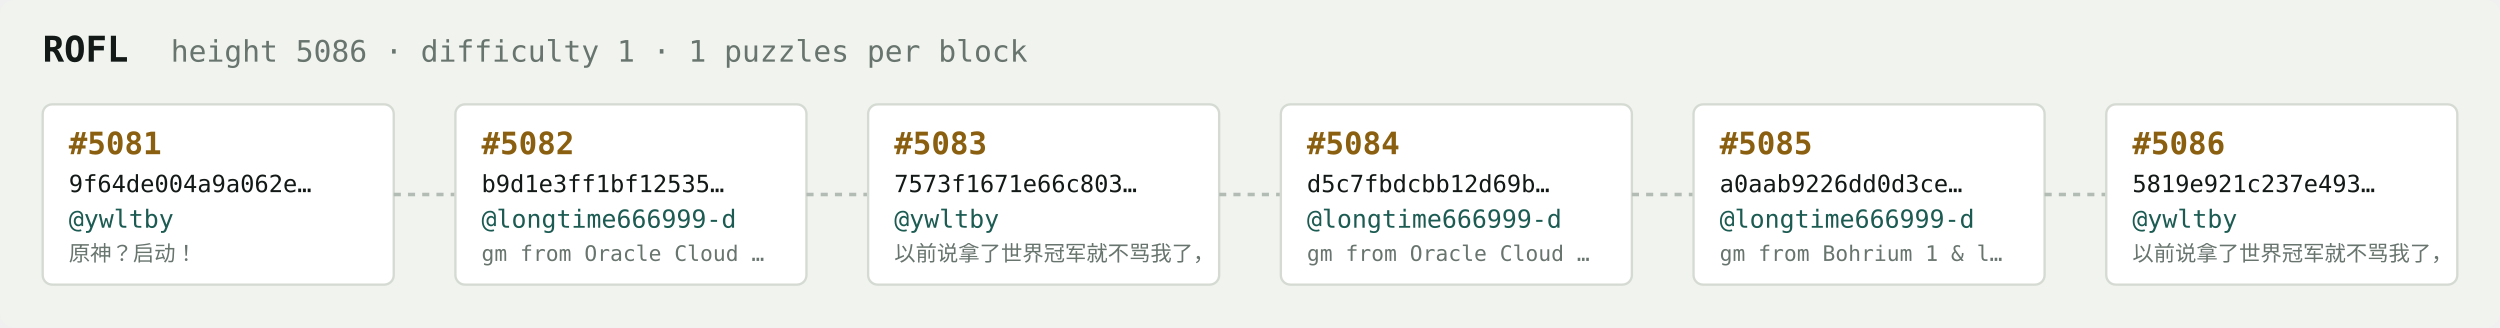
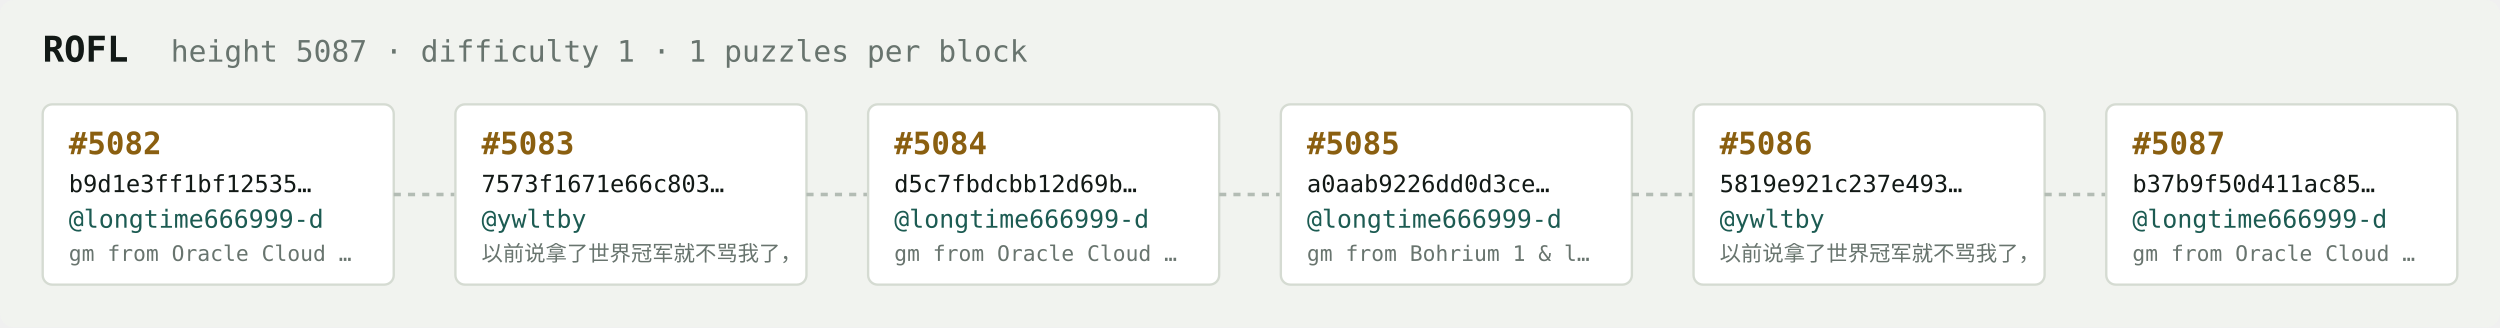
<svg xmlns="http://www.w3.org/2000/svg" width="1054" height="138" viewBox="0 0 1054 138" font-family="ui-monospace,SFMono-Regular,Menlo,monospace">
  <rect fill="#f1f3ef" width="1054" height="138" rx="6" />
  <text x="18" y="26" fill="#121916" font-size="15" font-weight="700">ROFL</text>
-   <text x="72" y="26" fill="#68746e" font-size="12.5">height 5086 · difficulty 1 · 1 puzzles per block</text>
+   <text x="72" y="26" fill="#68746e" font-size="12.5">height 5087 · difficulty 1 · 1 puzzles per block</text>
  <rect x="18" y="44" width="148" height="76" rx="4" fill="#ffffff" stroke="#d5dbd2" stroke-width="1" />
-   <text x="29" y="65" fill="#8a5f10" font-size="13" font-weight="700">#5081</text>
-   <text x="29" y="81" fill="#121916" font-size="10">9f64de004a9a062e…</text>
-   <text x="29" y="96" fill="#1c5b52" font-size="10.5">@ywltby</text>
-   <text x="29" y="110" fill="#68746e" font-size="9">原神？启动！</text>
+   <text x="29" y="65" fill="#8a5f10" font-size="13" font-weight="700">#5082</text>
+   <text x="29" y="81" fill="#121916" font-size="10">b9d1e3ff1bf12535…</text>
+   <text x="29" y="96" fill="#1c5b52" font-size="10.5">@longtime666999-d</text>
+   <text x="29" y="110" fill="#68746e" font-size="9">gm from Oracle Cloud …</text>
  <line x1="166" y1="82.0" x2="192" y2="82.0" stroke="#b3bcb4" stroke-width="1.5" stroke-dasharray="3 3" />
  <rect x="192" y="44" width="148" height="76" rx="4" fill="#ffffff" stroke="#d5dbd2" stroke-width="1" />
-   <text x="203" y="65" fill="#8a5f10" font-size="13" font-weight="700">#5082</text>
-   <text x="203" y="81" fill="#121916" font-size="10">b9d1e3ff1bf12535…</text>
-   <text x="203" y="96" fill="#1c5b52" font-size="10.5">@longtime666999-d</text>
-   <text x="203" y="110" fill="#68746e" font-size="9">gm from Oracle Cloud …</text>
+   <text x="203" y="65" fill="#8a5f10" font-size="13" font-weight="700">#5083</text>
+   <text x="203" y="81" fill="#121916" font-size="10">7573f1671e66c803…</text>
+   <text x="203" y="96" fill="#1c5b52" font-size="10.5">@ywltby</text>
+   <text x="203" y="110" fill="#68746e" font-size="9">以前说拿了世界冠军就不骂我了，</text>
  <line x1="340" y1="82.0" x2="366" y2="82.0" stroke="#b3bcb4" stroke-width="1.5" stroke-dasharray="3 3" />
  <rect x="366" y="44" width="148" height="76" rx="4" fill="#ffffff" stroke="#d5dbd2" stroke-width="1" />
-   <text x="377" y="65" fill="#8a5f10" font-size="13" font-weight="700">#5083</text>
-   <text x="377" y="81" fill="#121916" font-size="10">7573f1671e66c803…</text>
-   <text x="377" y="96" fill="#1c5b52" font-size="10.5">@ywltby</text>
-   <text x="377" y="110" fill="#68746e" font-size="9">以前说拿了世界冠军就不骂我了，</text>
+   <text x="377" y="65" fill="#8a5f10" font-size="13" font-weight="700">#5084</text>
+   <text x="377" y="81" fill="#121916" font-size="10">d5c7fbdcbb12d69b…</text>
+   <text x="377" y="96" fill="#1c5b52" font-size="10.5">@longtime666999-d</text>
+   <text x="377" y="110" fill="#68746e" font-size="9">gm from Oracle Cloud …</text>
  <line x1="514" y1="82.0" x2="540" y2="82.0" stroke="#b3bcb4" stroke-width="1.5" stroke-dasharray="3 3" />
  <rect x="540" y="44" width="148" height="76" rx="4" fill="#ffffff" stroke="#d5dbd2" stroke-width="1" />
-   <text x="551" y="65" fill="#8a5f10" font-size="13" font-weight="700">#5084</text>
-   <text x="551" y="81" fill="#121916" font-size="10">d5c7fbdcbb12d69b…</text>
+   <text x="551" y="65" fill="#8a5f10" font-size="13" font-weight="700">#5085</text>
+   <text x="551" y="81" fill="#121916" font-size="10">a0aab9226dd0d3ce…</text>
  <text x="551" y="96" fill="#1c5b52" font-size="10.5">@longtime666999-d</text>
-   <text x="551" y="110" fill="#68746e" font-size="9">gm from Oracle Cloud …</text>
+   <text x="551" y="110" fill="#68746e" font-size="9">gm from Bohrium 1 &amp; l…</text>
  <line x1="688" y1="82.0" x2="714" y2="82.0" stroke="#b3bcb4" stroke-width="1.5" stroke-dasharray="3 3" />
  <rect x="714" y="44" width="148" height="76" rx="4" fill="#ffffff" stroke="#d5dbd2" stroke-width="1" />
-   <text x="725" y="65" fill="#8a5f10" font-size="13" font-weight="700">#5085</text>
-   <text x="725" y="81" fill="#121916" font-size="10">a0aab9226dd0d3ce…</text>
-   <text x="725" y="96" fill="#1c5b52" font-size="10.5">@longtime666999-d</text>
-   <text x="725" y="110" fill="#68746e" font-size="9">gm from Bohrium 1 &amp; l…</text>
+   <text x="725" y="65" fill="#8a5f10" font-size="13" font-weight="700">#5086</text>
+   <text x="725" y="81" fill="#121916" font-size="10">5819e921c237e493…</text>
+   <text x="725" y="96" fill="#1c5b52" font-size="10.5">@ywltby</text>
+   <text x="725" y="110" fill="#68746e" font-size="9">以前说拿了世界冠军就不骂我了，</text>
  <line x1="862" y1="82.0" x2="888" y2="82.0" stroke="#b3bcb4" stroke-width="1.5" stroke-dasharray="3 3" />
  <rect x="888" y="44" width="148" height="76" rx="4" fill="#ffffff" stroke="#d5dbd2" stroke-width="1" />
-   <text x="899" y="65" fill="#8a5f10" font-size="13" font-weight="700">#5086</text>
-   <text x="899" y="81" fill="#121916" font-size="10">5819e921c237e493…</text>
-   <text x="899" y="96" fill="#1c5b52" font-size="10.5">@ywltby</text>
-   <text x="899" y="110" fill="#68746e" font-size="9">以前说拿了世界冠军就不骂我了，</text>
+   <text x="899" y="65" fill="#8a5f10" font-size="13" font-weight="700">#5087</text>
+   <text x="899" y="81" fill="#121916" font-size="10">b37b9f50d411ac85…</text>
+   <text x="899" y="96" fill="#1c5b52" font-size="10.5">@longtime666999-d</text>
+   <text x="899" y="110" fill="#68746e" font-size="9">gm from Oracle Cloud …</text>
</svg>
